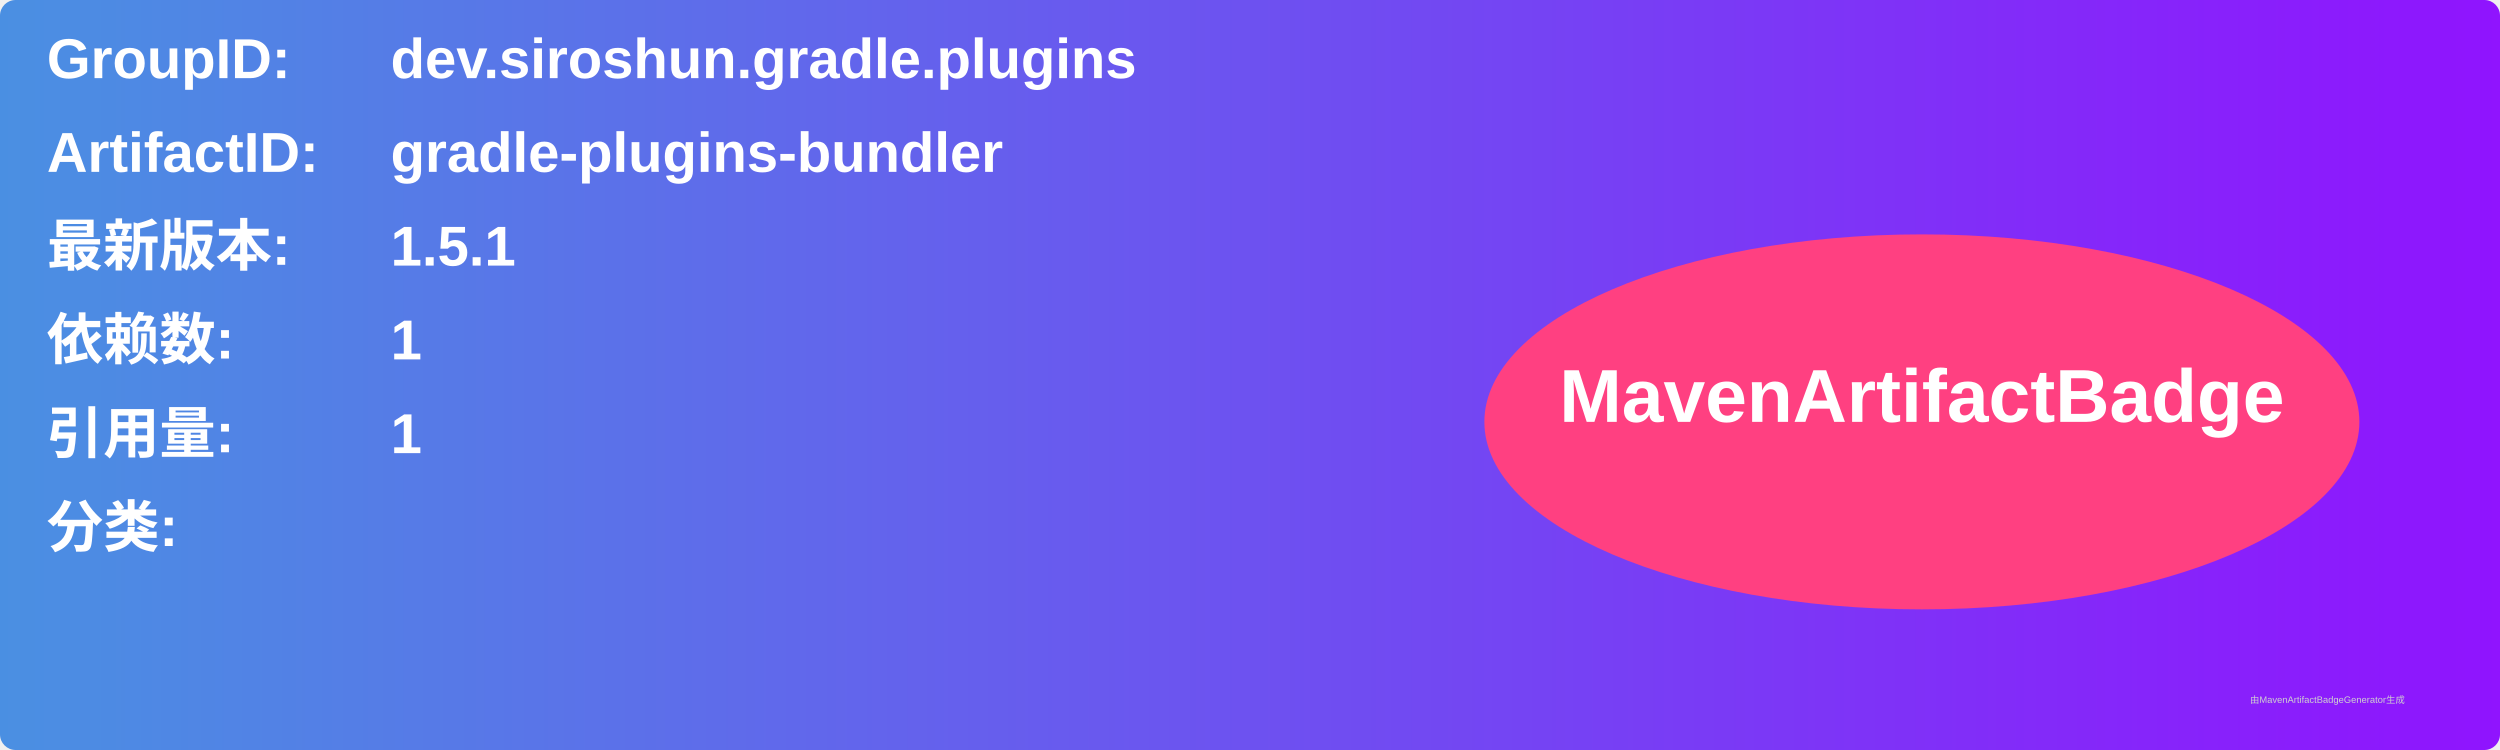
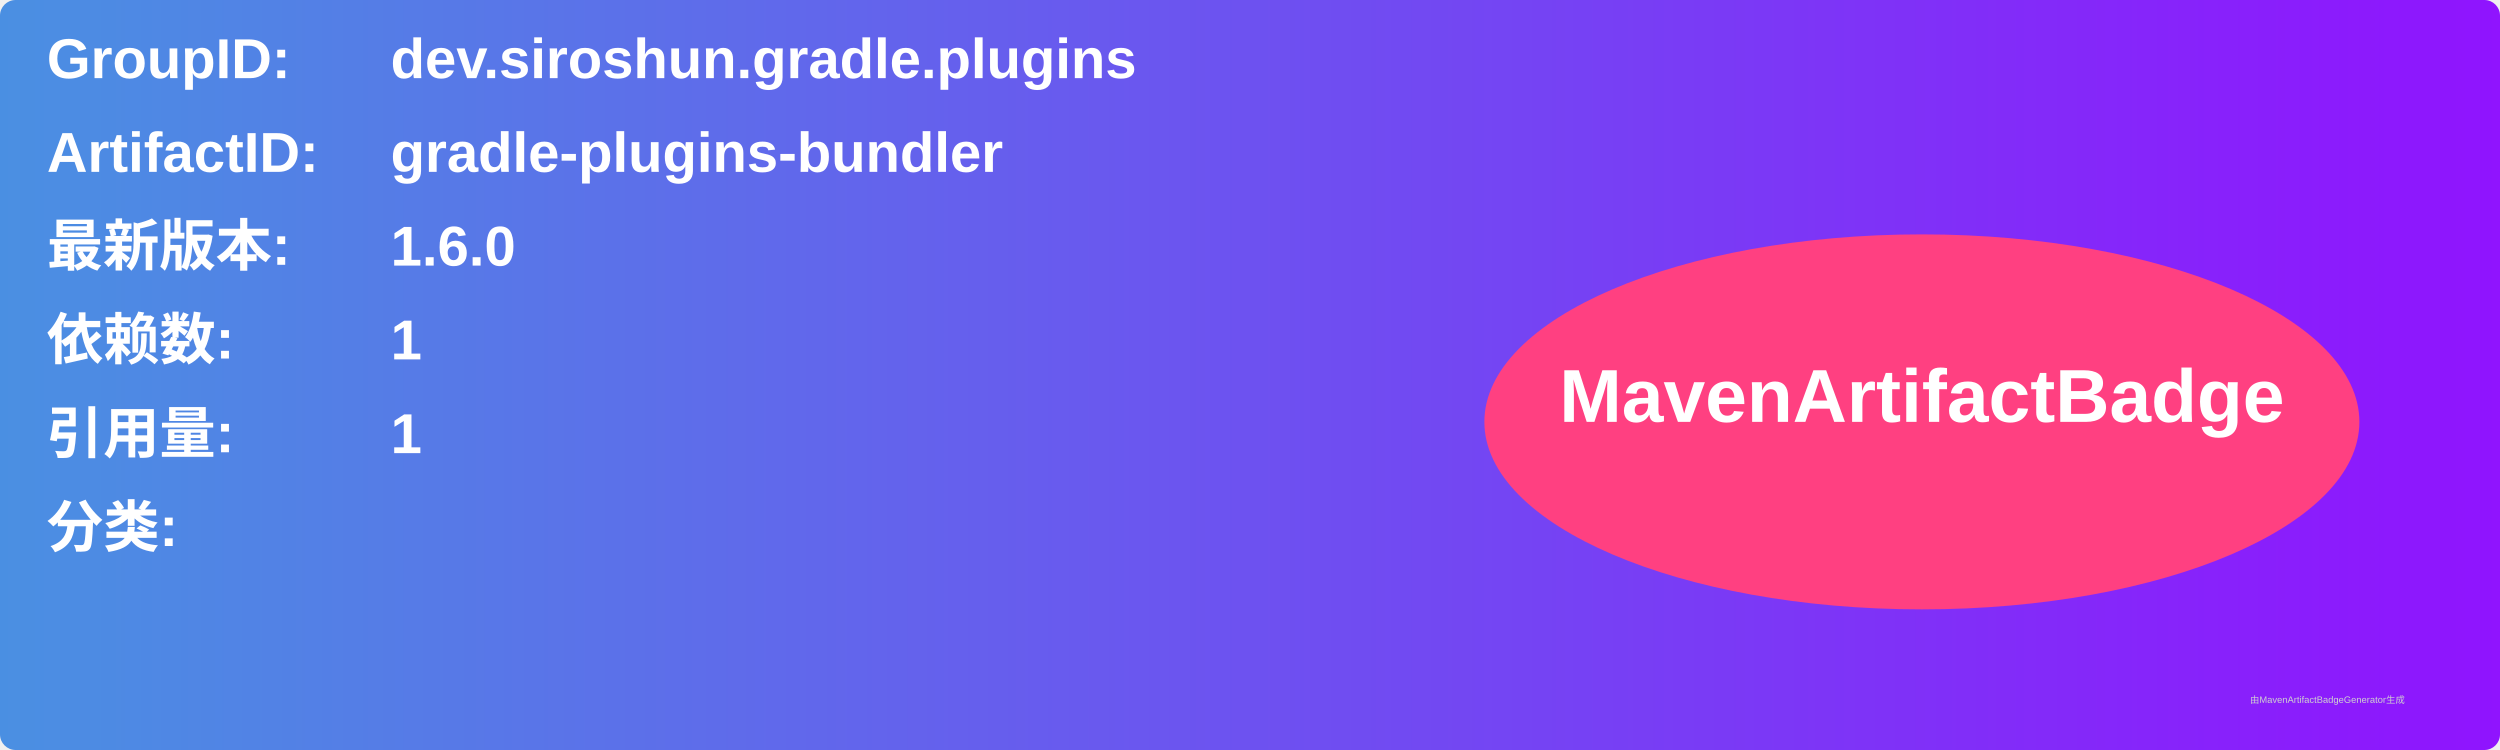
<svg xmlns="http://www.w3.org/2000/svg" width="800" height="240" viewBox="0 0 800 240">
  <linearGradient id="grad" x1="0%" y1="0%" x2="100%" y2="0%">
    <stop offset="0%" stop-color="#4a90e2" />
    <stop offset="100%" stop-color="#9013fe" />
  </linearGradient>
  <rect width="100%" height="100%" rx="5" ry="5" fill="url(#grad)" />
  <g transform="translate(15, 15)">
    <text x="0" y="10" font-family="Arial" font-size="18" fill="white" font-weight="bold" width="260">GroupID:</text>
    <text x="110" y="10" font-family="Arial" font-size="18" fill="white" font-weight="bold" width="460">dev.siroshun.gradle.plugins</text>
    <text x="0" y="40" font-family="Arial" font-size="18" fill="white" font-weight="bold" width="260">ArtifactID:</text>
    <text x="110" y="40" font-family="Arial" font-size="18" fill="white" font-weight="bold" width="460">gradle-plugins-bundler</text>
    <text x="0" y="70" font-family="Arial" font-size="18" fill="white" font-weight="bold">最新版本:</text>
    <text x="110" y="70" font-family="Arial" font-size="18" fill="white" font-weight="bold">
-       <tspan font-weight="bold">1.5.1</tspan>
+       <tspan font-weight="bold">1.6.0</tspan>
    </text>
    <text x="0" y="100" font-family="Arial" font-size="18" fill="white" font-weight="bold">依赖数: </text>
    <text x="110" y="100" font-family="Arial" font-size="18" fill="white">
      <tspan font-weight="bold">1</tspan>
    </text>
    <text x="0" y="130" font-family="Arial" font-size="18" fill="white" font-weight="bold">引用量: </text>
    <text x="110" y="130" font-family="Arial" font-size="18" fill="white">
      <tspan font-weight="bold">1</tspan>
    </text>
    <text x="0" y="160" font-family="Arial" font-size="18" fill="white" font-weight="bold">分类:</text>
    <text x="10" y="190" font-family="Arial" font-size="10" fill="white">
      <tspan font-weight="bold" />
    </text>
    <ellipse cx="600" cy="120" rx="140" ry="60" fill="#ff4081" />
    <text x="600" y="120" text-anchor="middle" font-family="Arial" font-size="24" fill="white" font-weight="bold">MavenArtifactBadge</text>
  </g>
  <text x="720" y="225" font-family="Arial" font-size="3" fill="#d0d0d0">由MavenArtifactBadgeGenerator生成</text>
</svg>
